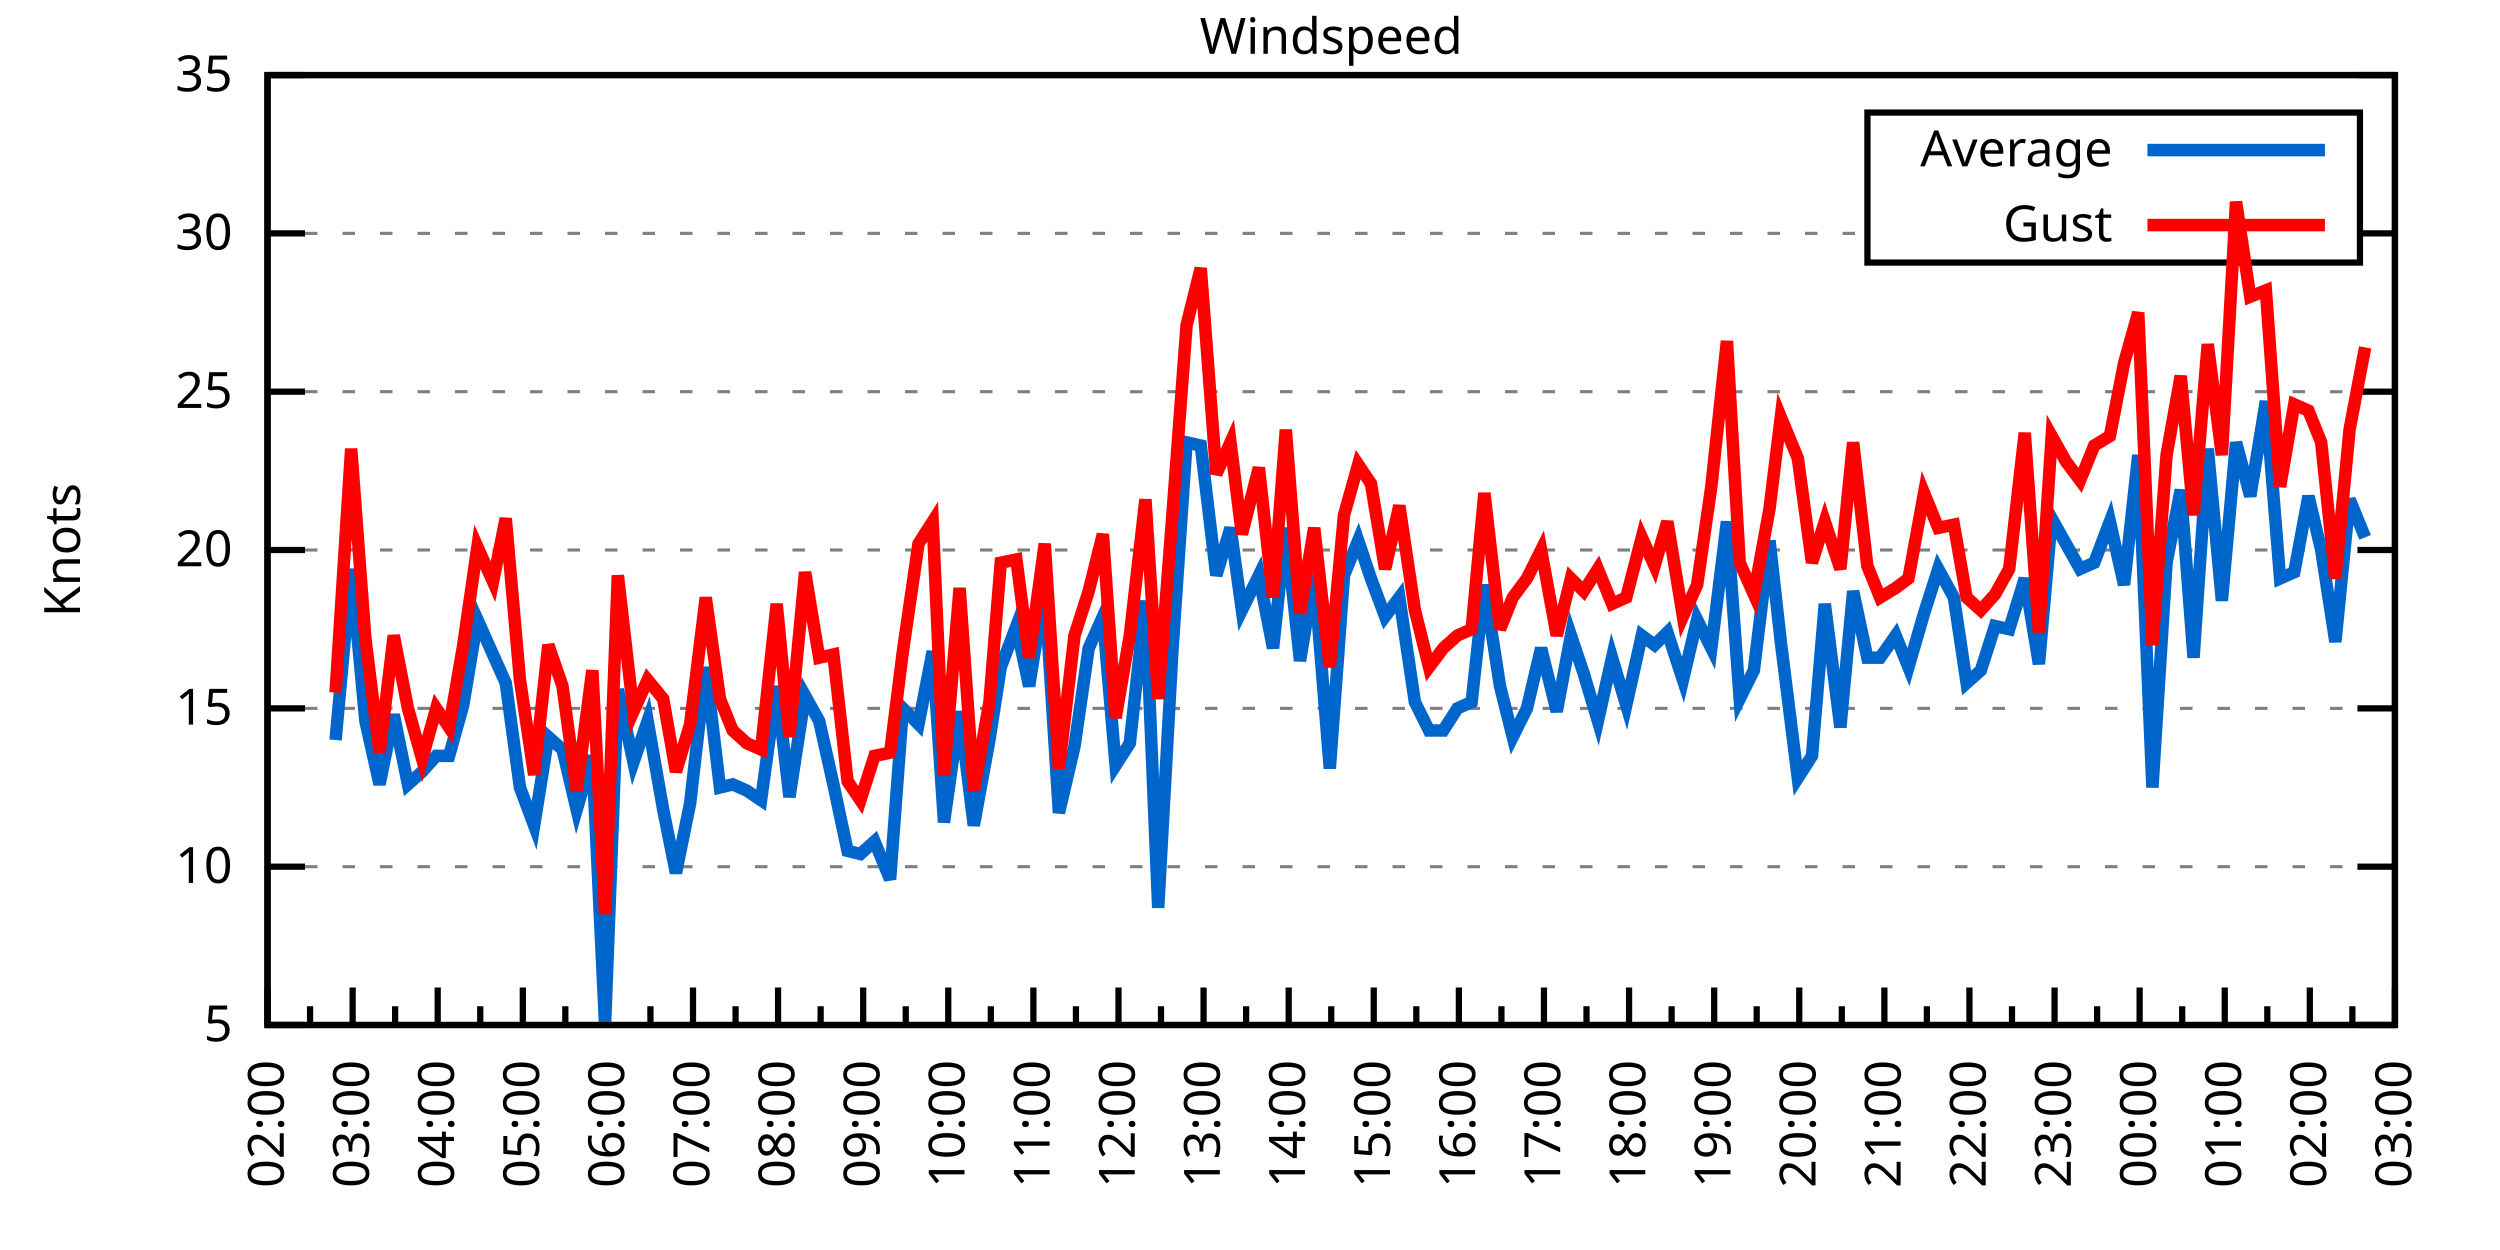
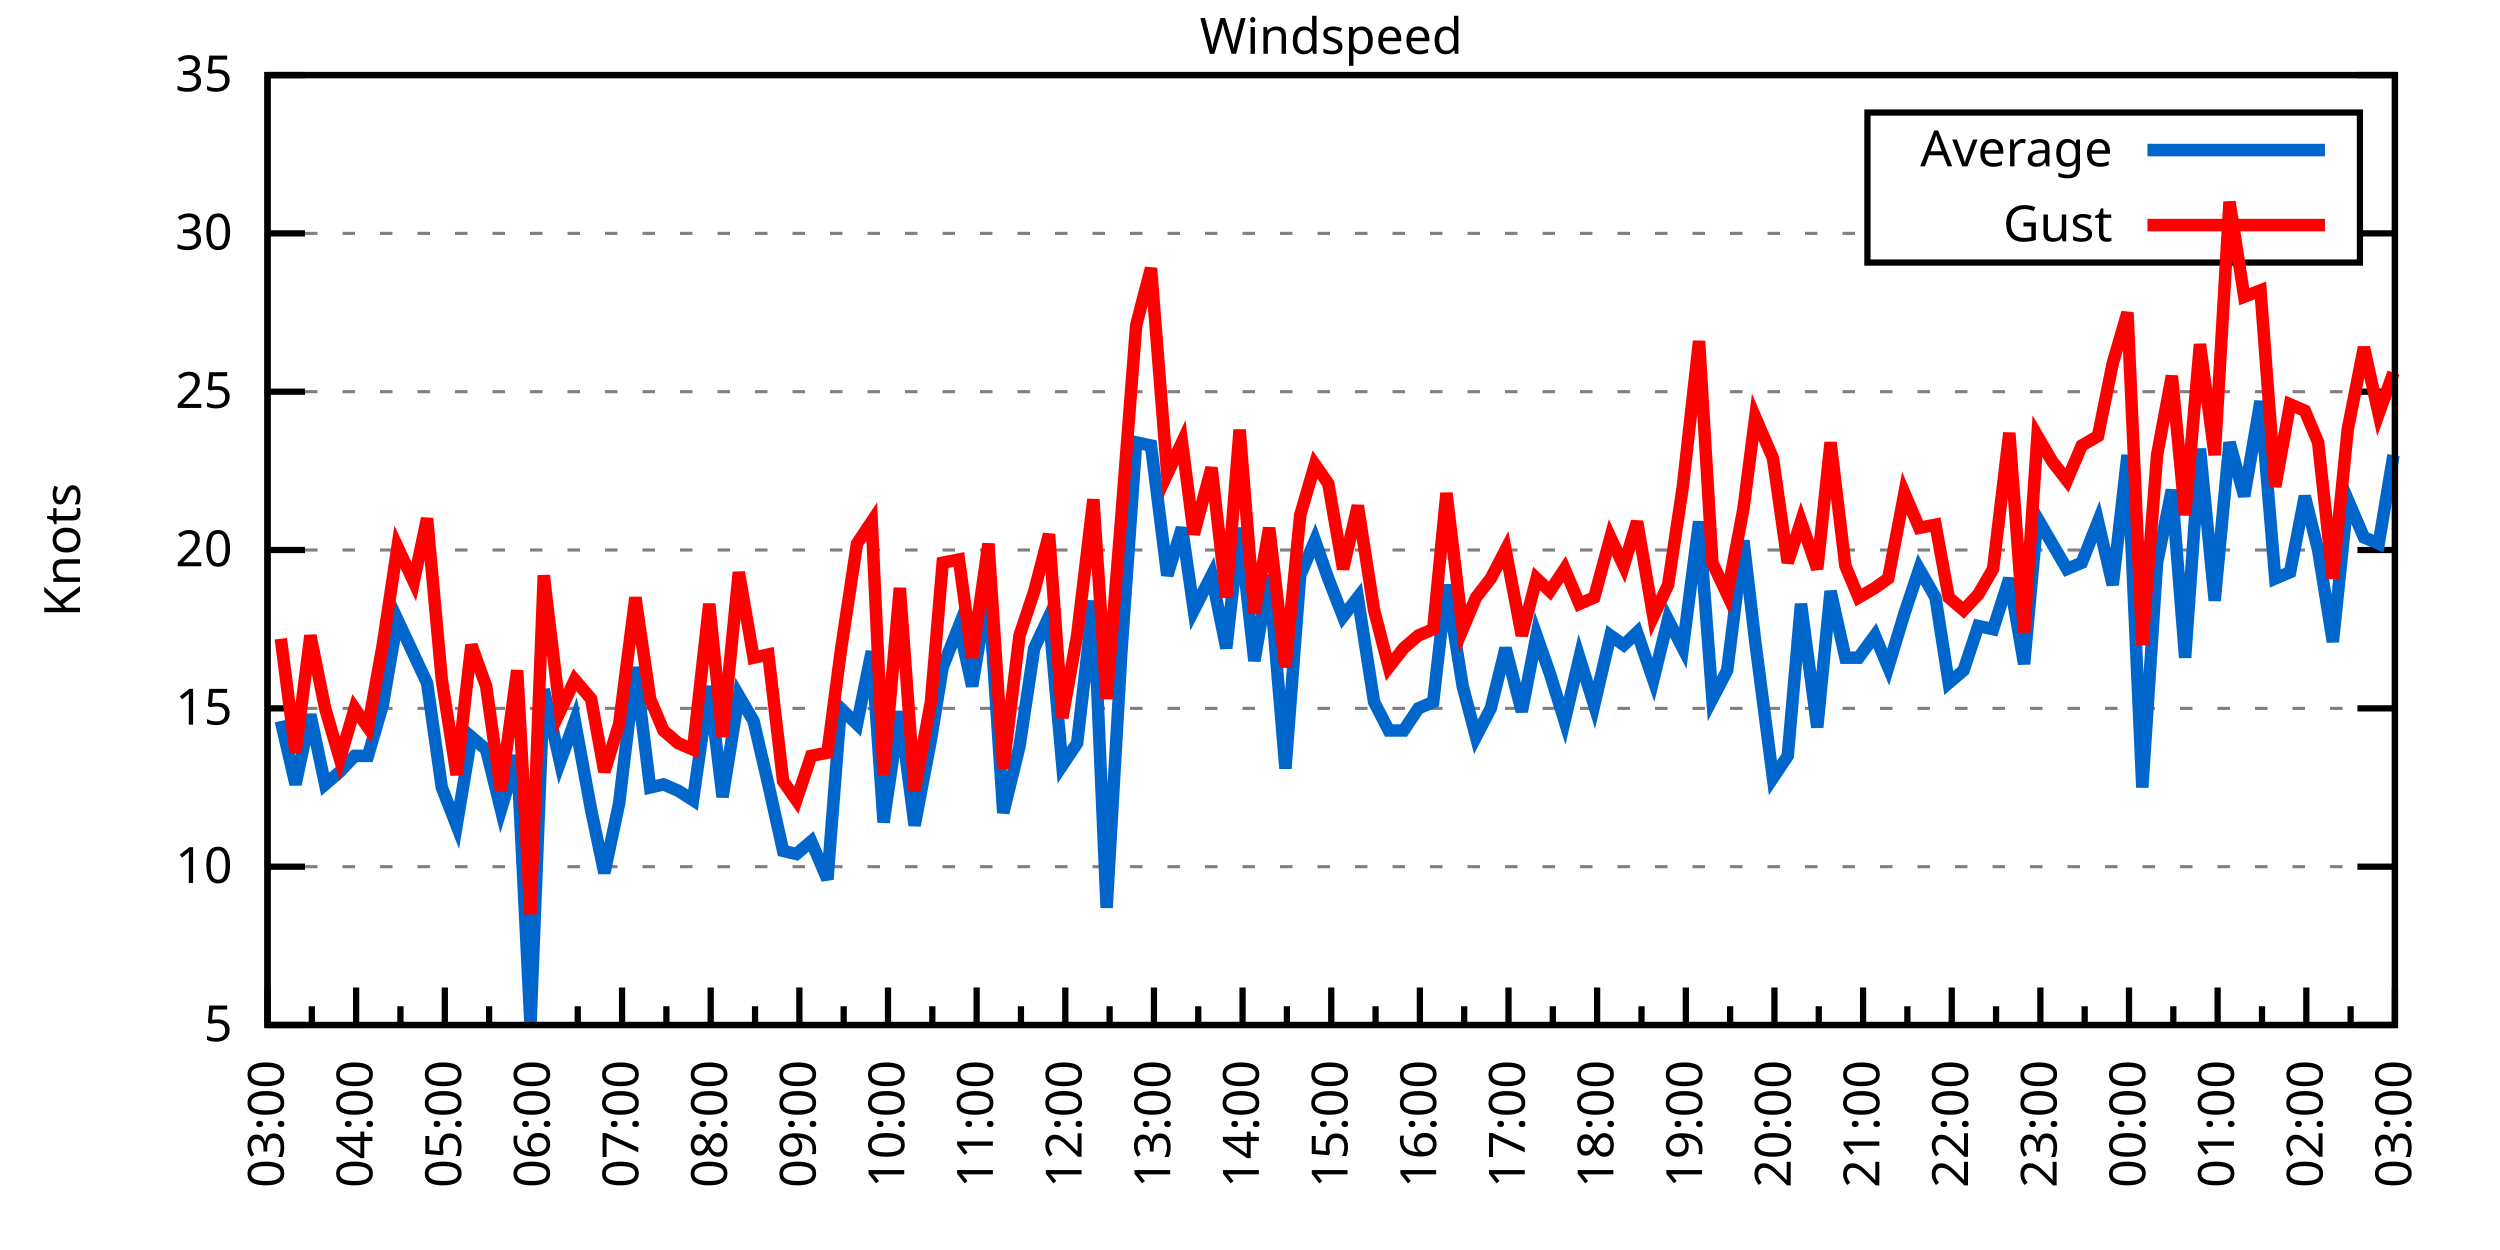
<svg xmlns="http://www.w3.org/2000/svg" xmlns:xlink="http://www.w3.org/1999/xlink" width="400" height="200" viewBox="0 0 400 200">
  <g id="gnuplot_canvas">
    <rect x="0" y="0" width="400" height="200" fill="none" />
    <defs>
      <circle id="gpDot" r="0.5" stroke-width="0.5" stroke="currentColor" />
      <path id="gpPt0" stroke-width="0.333" stroke="currentColor" d="M-1,0 h2 M0,-1 v2" />
      <path id="gpPt1" stroke-width="0.333" stroke="currentColor" d="M-1,-1 L1,1 M1,-1 L-1,1" />
      <path id="gpPt2" stroke-width="0.333" stroke="currentColor" d="M-1,0 L1,0 M0,-1 L0,1 M-1,-1 L1,1 M-1,1 L1,-1" />
      <rect id="gpPt3" stroke-width="0.333" stroke="currentColor" x="-1" y="-1" width="2" height="2" />
      <rect id="gpPt4" stroke-width="0.333" stroke="currentColor" fill="currentColor" x="-1" y="-1" width="2" height="2" />
      <circle id="gpPt5" stroke-width="0.333" stroke="currentColor" cx="0" cy="0" r="1" />
      <use xlink:href="#gpPt5" id="gpPt6" fill="currentColor" stroke="none" />
      <path id="gpPt7" stroke-width="0.333" stroke="currentColor" d="M0,-1.33 L-1.33,0.67 L1.33,0.67 z" />
      <use xlink:href="#gpPt7" id="gpPt8" fill="currentColor" stroke="none" />
      <use xlink:href="#gpPt7" id="gpPt9" stroke="currentColor" transform="rotate(180)" />
      <use xlink:href="#gpPt9" id="gpPt10" fill="currentColor" stroke="none" />
      <use xlink:href="#gpPt3" id="gpPt11" stroke="currentColor" transform="rotate(45)" />
      <use xlink:href="#gpPt11" id="gpPt12" fill="currentColor" stroke="none" />
      <path id="gpPt13" stroke-width="0.333" stroke="currentColor" d="M0,1.330 L1.265,0.411 L0.782,-1.067 L-0.782,-1.076 L-1.265,0.411 z" />
      <use xlink:href="#gpPt13" id="gpPt14" fill="currentColor" stroke="none" />
      <filter id="textbox" filterUnits="objectBoundingBox" x="0" y="0" height="1" width="1">
        <feFlood flood-color="white" flood-opacity="1" result="bgnd" />
        <feComposite in="SourceGraphic" in2="bgnd" operator="atop" />
      </filter>
      <filter id="greybox" filterUnits="objectBoundingBox" x="0" y="0" height="1" width="1">
        <feFlood flood-color="lightgrey" flood-opacity="1" result="grey" />
        <feComposite in="SourceGraphic" in2="grey" operator="atop" />
      </filter>
    </defs>
    <g fill="none" color="white" stroke="currentColor" stroke-width="1.00" stroke-linecap="butt" stroke-linejoin="miter">
</g>
    <g fill="none" color="black" stroke="currentColor" stroke-width="1.00" stroke-linecap="butt" stroke-linejoin="miter">
      <g stroke="none" shape-rendering="crispEdges">
        <polygon fill="rgb(255, 255, 255)" points="42.80,164.00 383.18,164.00 383.18,12.02 42.80,12.02 " />
      </g>
    </g>
    <g fill="none" color="black" stroke="currentColor" stroke-width="1.00" stroke-linecap="butt" stroke-linejoin="miter">
</g>
    <g fill="none" color="black" stroke="black" stroke-width="0.50" stroke-linecap="butt" stroke-linejoin="miter">
</g>
    <g fill="none" color="gray" stroke="currentColor" stroke-width="0.50" stroke-linecap="butt" stroke-linejoin="miter">
      <path stroke="gray" stroke-dasharray="2,4" class="gridline" d="M42.80,164.00 L383.19,164.00  " />
    </g>
    <g fill="none" color="gray" stroke="gray" stroke-width="1.00" stroke-linecap="butt" stroke-linejoin="miter">
</g>
    <g fill="none" color="black" stroke="currentColor" stroke-width="1.00" stroke-linecap="butt" stroke-linejoin="miter">
      <path stroke="black" d="M42.80,164.00 L48.80,164.00 M383.19,164.00 L377.19,164.00  " />
      <g transform="translate(37.20,166.60)" stroke="none" fill="black" font-family="Sans" font-size="8.00" text-anchor="end">
        <text>
          <tspan font-family="Sans"> 5</tspan>
        </text>
      </g>
    </g>
    <g fill="none" color="black" stroke="currentColor" stroke-width="1.00" stroke-linecap="butt" stroke-linejoin="miter">
</g>
    <g fill="none" color="black" stroke="black" stroke-width="0.50" stroke-linecap="butt" stroke-linejoin="miter">
</g>
    <g fill="none" color="gray" stroke="currentColor" stroke-width="0.50" stroke-linecap="butt" stroke-linejoin="miter">
      <path stroke="gray" stroke-dasharray="2,4" class="gridline" d="M42.80,138.67 L383.19,138.67  " />
    </g>
    <g fill="none" color="gray" stroke="gray" stroke-width="1.00" stroke-linecap="butt" stroke-linejoin="miter">
</g>
    <g fill="none" color="black" stroke="currentColor" stroke-width="1.00" stroke-linecap="butt" stroke-linejoin="miter">
      <path stroke="black" d="M42.80,138.67 L48.80,138.67 M383.19,138.67 L377.19,138.67  " />
      <g transform="translate(37.20,141.27)" stroke="none" fill="black" font-family="Sans" font-size="8.00" text-anchor="end">
        <text>
          <tspan font-family="Sans"> 10</tspan>
        </text>
      </g>
    </g>
    <g fill="none" color="black" stroke="currentColor" stroke-width="1.00" stroke-linecap="butt" stroke-linejoin="miter">
</g>
    <g fill="none" color="black" stroke="black" stroke-width="0.50" stroke-linecap="butt" stroke-linejoin="miter">
</g>
    <g fill="none" color="gray" stroke="currentColor" stroke-width="0.50" stroke-linecap="butt" stroke-linejoin="miter">
      <path stroke="gray" stroke-dasharray="2,4" class="gridline" d="M42.80,113.34 L383.19,113.34  " />
    </g>
    <g fill="none" color="gray" stroke="gray" stroke-width="1.00" stroke-linecap="butt" stroke-linejoin="miter">
</g>
    <g fill="none" color="black" stroke="currentColor" stroke-width="1.00" stroke-linecap="butt" stroke-linejoin="miter">
      <path stroke="black" d="M42.80,113.34 L48.80,113.34 M383.19,113.34 L377.19,113.34  " />
      <g transform="translate(37.20,115.94)" stroke="none" fill="black" font-family="Sans" font-size="8.00" text-anchor="end">
        <text>
          <tspan font-family="Sans"> 15</tspan>
        </text>
      </g>
    </g>
    <g fill="none" color="black" stroke="currentColor" stroke-width="1.00" stroke-linecap="butt" stroke-linejoin="miter">
</g>
    <g fill="none" color="black" stroke="black" stroke-width="0.50" stroke-linecap="butt" stroke-linejoin="miter">
</g>
    <g fill="none" color="gray" stroke="currentColor" stroke-width="0.50" stroke-linecap="butt" stroke-linejoin="miter">
      <path stroke="gray" stroke-dasharray="2,4" class="gridline" d="M42.80,88.00 L383.19,88.00  " />
    </g>
    <g fill="none" color="gray" stroke="gray" stroke-width="1.00" stroke-linecap="butt" stroke-linejoin="miter">
</g>
    <g fill="none" color="black" stroke="currentColor" stroke-width="1.00" stroke-linecap="butt" stroke-linejoin="miter">
      <path stroke="black" d="M42.80,88.00 L48.80,88.00 M383.19,88.00 L377.19,88.00  " />
      <g transform="translate(37.20,90.60)" stroke="none" fill="black" font-family="Sans" font-size="8.00" text-anchor="end">
        <text>
          <tspan font-family="Sans"> 20</tspan>
        </text>
      </g>
    </g>
    <g fill="none" color="black" stroke="currentColor" stroke-width="1.00" stroke-linecap="butt" stroke-linejoin="miter">
</g>
    <g fill="none" color="black" stroke="black" stroke-width="0.50" stroke-linecap="butt" stroke-linejoin="miter">
</g>
    <g fill="none" color="gray" stroke="currentColor" stroke-width="0.50" stroke-linecap="butt" stroke-linejoin="miter">
      <path stroke="gray" stroke-dasharray="2,4" class="gridline" d="M42.80,62.67 L383.19,62.67  " />
    </g>
    <g fill="none" color="gray" stroke="gray" stroke-width="1.00" stroke-linecap="butt" stroke-linejoin="miter">
</g>
    <g fill="none" color="black" stroke="currentColor" stroke-width="1.00" stroke-linecap="butt" stroke-linejoin="miter">
      <path stroke="black" d="M42.80,62.67 L48.80,62.67 M383.19,62.67 L377.19,62.67  " />
      <g transform="translate(37.20,65.27)" stroke="none" fill="black" font-family="Sans" font-size="8.00" text-anchor="end">
        <text>
          <tspan font-family="Sans"> 25</tspan>
        </text>
      </g>
    </g>
    <g fill="none" color="black" stroke="currentColor" stroke-width="1.00" stroke-linecap="butt" stroke-linejoin="miter">
</g>
    <g fill="none" color="black" stroke="black" stroke-width="0.50" stroke-linecap="butt" stroke-linejoin="miter">
</g>
    <g fill="none" color="gray" stroke="currentColor" stroke-width="0.50" stroke-linecap="butt" stroke-linejoin="miter">
      <path stroke="gray" stroke-dasharray="2,4" class="gridline" d="M42.80,37.34 L298.79,37.34 M377.59,37.34 L383.19,37.34  " />
    </g>
    <g fill="none" color="gray" stroke="gray" stroke-width="1.00" stroke-linecap="butt" stroke-linejoin="miter">
</g>
    <g fill="none" color="black" stroke="currentColor" stroke-width="1.00" stroke-linecap="butt" stroke-linejoin="miter">
      <path stroke="black" d="M42.80,37.34 L48.80,37.34 M383.19,37.34 L377.19,37.34  " />
      <g transform="translate(37.20,39.94)" stroke="none" fill="black" font-family="Sans" font-size="8.00" text-anchor="end">
        <text>
          <tspan font-family="Sans"> 30</tspan>
        </text>
      </g>
    </g>
    <g fill="none" color="black" stroke="currentColor" stroke-width="1.00" stroke-linecap="butt" stroke-linejoin="miter">
</g>
    <g fill="none" color="black" stroke="black" stroke-width="0.50" stroke-linecap="butt" stroke-linejoin="miter">
</g>
    <g fill="none" color="gray" stroke="currentColor" stroke-width="0.50" stroke-linecap="butt" stroke-linejoin="miter">
      <path stroke="gray" stroke-dasharray="2,4" class="gridline" d="M42.80,12.01 L383.19,12.01  " />
    </g>
    <g fill="none" color="gray" stroke="gray" stroke-width="1.00" stroke-linecap="butt" stroke-linejoin="miter">
</g>
    <g fill="none" color="black" stroke="currentColor" stroke-width="1.00" stroke-linecap="butt" stroke-linejoin="miter">
      <path stroke="black" d="M42.80,12.01 L48.80,12.01 M383.19,12.01 L377.19,12.01  " />
      <g transform="translate(37.20,14.61)" stroke="none" fill="black" font-family="Sans" font-size="8.00" text-anchor="end">
        <text>
          <tspan font-family="Sans"> 35</tspan>
        </text>
      </g>
    </g>
    <g fill="none" color="black" stroke="currentColor" stroke-width="1.00" stroke-linecap="butt" stroke-linejoin="miter">
      <path stroke="black" d="M42.80,164.00 L42.80,158.00  " />
      <g transform="translate(45.40,169.60) rotate(270)" stroke="none" fill="black" font-family="Sans" font-size="8.00" text-anchor="end">
        <text>
+           <tspan font-family="Sans">03:00</tspan>
+         </text>
+       </g>
+     </g>
+     <g fill="none" color="black" stroke="currentColor" stroke-width="1.00" stroke-linecap="butt" stroke-linejoin="miter">
+       <path stroke="black" d="M49.89,164.00 L49.89,161.00 M56.98,164.00 L56.98,158.00  " />
+       <g transform="translate(59.58,169.60) rotate(270)" stroke="none" fill="black" font-family="Sans" font-size="8.00" text-anchor="end">
+         <text>
+           <tspan font-family="Sans">04:00</tspan>
+         </text>
+       </g>
+     </g>
+     <g fill="none" color="black" stroke="currentColor" stroke-width="1.00" stroke-linecap="butt" stroke-linejoin="miter">
+       <path stroke="black" d="M64.07,164.00 L64.07,161.00 M71.17,164.00 L71.17,158.00  " />
+       <g transform="translate(73.77,169.60) rotate(270)" stroke="none" fill="black" font-family="Sans" font-size="8.00" text-anchor="end">
+         <text>
+           <tspan font-family="Sans">05:00</tspan>
+         </text>
+       </g>
+     </g>
+     <g fill="none" color="black" stroke="currentColor" stroke-width="1.00" stroke-linecap="butt" stroke-linejoin="miter">
+       <path stroke="black" d="M78.26,164.00 L78.26,161.00 M85.35,164.00 L85.35,158.00  " />
+       <g transform="translate(87.95,169.60) rotate(270)" stroke="none" fill="black" font-family="Sans" font-size="8.00" text-anchor="end">
+         <text>
+           <tspan font-family="Sans">06:00</tspan>
+         </text>
+       </g>
+     </g>
+     <g fill="none" color="black" stroke="currentColor" stroke-width="1.00" stroke-linecap="butt" stroke-linejoin="miter">
+       <path stroke="black" d="M92.44,164.00 L92.44,161.00 M99.53,164.00 L99.53,158.00  " />
+       <g transform="translate(102.13,169.60) rotate(270)" stroke="none" fill="black" font-family="Sans" font-size="8.00" text-anchor="end">
+         <text>
+           <tspan font-family="Sans">07:00</tspan>
+         </text>
+       </g>
+     </g>
+     <g fill="none" color="black" stroke="currentColor" stroke-width="1.00" stroke-linecap="butt" stroke-linejoin="miter">
+       <path stroke="black" d="M106.62,164.00 L106.62,161.00 M113.71,164.00 L113.71,158.00  " />
+       <g transform="translate(116.31,169.60) rotate(270)" stroke="none" fill="black" font-family="Sans" font-size="8.00" text-anchor="end">
+         <text>
+           <tspan font-family="Sans">08:00</tspan>
+         </text>
+       </g>
+     </g>
+     <g fill="none" color="black" stroke="currentColor" stroke-width="1.00" stroke-linecap="butt" stroke-linejoin="miter">
+       <path stroke="black" d="M120.81,164.00 L120.81,161.00 M127.90,164.00 L127.90,158.00  " />
+       <g transform="translate(130.50,169.60) rotate(270)" stroke="none" fill="black" font-family="Sans" font-size="8.00" text-anchor="end">
+         <text>
+           <tspan font-family="Sans">09:00</tspan>
+         </text>
+       </g>
+     </g>
+     <g fill="none" color="black" stroke="currentColor" stroke-width="1.00" stroke-linecap="butt" stroke-linejoin="miter">
+       <path stroke="black" d="M134.99,164.00 L134.99,161.00 M142.08,164.00 L142.08,158.00  " />
+       <g transform="translate(144.68,169.60) rotate(270)" stroke="none" fill="black" font-family="Sans" font-size="8.00" text-anchor="end">
+         <text>
+           <tspan font-family="Sans">10:00</tspan>
+         </text>
+       </g>
+     </g>
+     <g fill="none" color="black" stroke="currentColor" stroke-width="1.00" stroke-linecap="butt" stroke-linejoin="miter">
+       <path stroke="black" d="M149.17,164.00 L149.17,161.00 M156.26,164.00 L156.26,158.00  " />
+       <g transform="translate(158.86,169.60) rotate(270)" stroke="none" fill="black" font-family="Sans" font-size="8.00" text-anchor="end">
+         <text>
+           <tspan font-family="Sans">11:00</tspan>
+         </text>
+       </g>
+     </g>
+     <g fill="none" color="black" stroke="currentColor" stroke-width="1.00" stroke-linecap="butt" stroke-linejoin="miter">
+       <path stroke="black" d="M163.35,164.00 L163.35,161.00 M170.45,164.00 L170.45,158.00  " />
+       <g transform="translate(173.05,169.60) rotate(270)" stroke="none" fill="black" font-family="Sans" font-size="8.00" text-anchor="end">
+         <text>
+           <tspan font-family="Sans">12:00</tspan>
+         </text>
+       </g>
+     </g>
+     <g fill="none" color="black" stroke="currentColor" stroke-width="1.00" stroke-linecap="butt" stroke-linejoin="miter">
+       <path stroke="black" d="M177.54,164.00 L177.54,161.00 M184.63,164.00 L184.63,158.00  " />
+       <g transform="translate(187.23,169.60) rotate(270)" stroke="none" fill="black" font-family="Sans" font-size="8.00" text-anchor="end">
+         <text>
+           <tspan font-family="Sans">13:00</tspan>
+         </text>
+       </g>
+     </g>
+     <g fill="none" color="black" stroke="currentColor" stroke-width="1.00" stroke-linecap="butt" stroke-linejoin="miter">
+       <path stroke="black" d="M191.72,164.00 L191.72,161.00 M198.81,164.00 L198.81,158.00  " />
+       <g transform="translate(201.41,169.60) rotate(270)" stroke="none" fill="black" font-family="Sans" font-size="8.00" text-anchor="end">
+         <text>
+           <tspan font-family="Sans">14:00</tspan>
+         </text>
+       </g>
+     </g>
+     <g fill="none" color="black" stroke="currentColor" stroke-width="1.00" stroke-linecap="butt" stroke-linejoin="miter">
+       <path stroke="black" d="M205.90,164.00 L205.90,161.00 M213.00,164.00 L213.00,158.00  " />
+       <g transform="translate(215.60,169.60) rotate(270)" stroke="none" fill="black" font-family="Sans" font-size="8.00" text-anchor="end">
+         <text>
+           <tspan font-family="Sans">15:00</tspan>
+         </text>
+       </g>
+     </g>
+     <g fill="none" color="black" stroke="currentColor" stroke-width="1.00" stroke-linecap="butt" stroke-linejoin="miter">
+       <path stroke="black" d="M220.09,164.00 L220.09,161.00 M227.18,164.00 L227.18,158.00  " />
+       <g transform="translate(229.78,169.60) rotate(270)" stroke="none" fill="black" font-family="Sans" font-size="8.00" text-anchor="end">
+         <text>
+           <tspan font-family="Sans">16:00</tspan>
+         </text>
+       </g>
+     </g>
+     <g fill="none" color="black" stroke="currentColor" stroke-width="1.00" stroke-linecap="butt" stroke-linejoin="miter">
+       <path stroke="black" d="M234.27,164.00 L234.27,161.00 M241.36,164.00 L241.36,158.00  " />
+       <g transform="translate(243.96,169.60) rotate(270)" stroke="none" fill="black" font-family="Sans" font-size="8.00" text-anchor="end">
+         <text>
+           <tspan font-family="Sans">17:00</tspan>
+         </text>
+       </g>
+     </g>
+     <g fill="none" color="black" stroke="currentColor" stroke-width="1.00" stroke-linecap="butt" stroke-linejoin="miter">
+       <path stroke="black" d="M248.45,164.00 L248.45,161.00 M255.54,164.00 L255.54,158.00  " />
+       <g transform="translate(258.14,169.60) rotate(270)" stroke="none" fill="black" font-family="Sans" font-size="8.00" text-anchor="end">
+         <text>
+           <tspan font-family="Sans">18:00</tspan>
+         </text>
+       </g>
+     </g>
+     <g fill="none" color="black" stroke="currentColor" stroke-width="1.00" stroke-linecap="butt" stroke-linejoin="miter">
+       <path stroke="black" d="M262.64,164.00 L262.64,161.00 M269.73,164.00 L269.73,158.00  " />
+       <g transform="translate(272.33,169.60) rotate(270)" stroke="none" fill="black" font-family="Sans" font-size="8.00" text-anchor="end">
+         <text>
+           <tspan font-family="Sans">19:00</tspan>
+         </text>
+       </g>
+     </g>
+     <g fill="none" color="black" stroke="currentColor" stroke-width="1.00" stroke-linecap="butt" stroke-linejoin="miter">
+       <path stroke="black" d="M276.82,164.00 L276.82,161.00 M283.91,164.00 L283.91,158.00  " />
+       <g transform="translate(286.51,169.60) rotate(270)" stroke="none" fill="black" font-family="Sans" font-size="8.00" text-anchor="end">
+         <text>
+           <tspan font-family="Sans">20:00</tspan>
+         </text>
+       </g>
+     </g>
+     <g fill="none" color="black" stroke="currentColor" stroke-width="1.00" stroke-linecap="butt" stroke-linejoin="miter">
+       <path stroke="black" d="M291.00,164.00 L291.00,161.00 M298.09,164.00 L298.09,158.00  " />
+       <g transform="translate(300.69,169.60) rotate(270)" stroke="none" fill="black" font-family="Sans" font-size="8.00" text-anchor="end">
+         <text>
+           <tspan font-family="Sans">21:00</tspan>
+         </text>
+       </g>
+     </g>
+     <g fill="none" color="black" stroke="currentColor" stroke-width="1.00" stroke-linecap="butt" stroke-linejoin="miter">
+       <path stroke="black" d="M305.18,164.00 L305.18,161.00 M312.28,164.00 L312.28,158.00  " />
+       <g transform="translate(314.88,169.60) rotate(270)" stroke="none" fill="black" font-family="Sans" font-size="8.00" text-anchor="end">
+         <text>
+           <tspan font-family="Sans">22:00</tspan>
+         </text>
+       </g>
+     </g>
+     <g fill="none" color="black" stroke="currentColor" stroke-width="1.00" stroke-linecap="butt" stroke-linejoin="miter">
+       <path stroke="black" d="M319.37,164.00 L319.37,161.00 M326.46,164.00 L326.46,158.00  " />
+       <g transform="translate(329.06,169.60) rotate(270)" stroke="none" fill="black" font-family="Sans" font-size="8.00" text-anchor="end">
+         <text>
+           <tspan font-family="Sans">23:00</tspan>
+         </text>
+       </g>
+     </g>
+     <g fill="none" color="black" stroke="currentColor" stroke-width="1.00" stroke-linecap="butt" stroke-linejoin="miter">
+       <path stroke="black" d="M333.55,164.00 L333.55,161.00 M340.64,164.00 L340.64,158.00  " />
+       <g transform="translate(343.24,169.60) rotate(270)" stroke="none" fill="black" font-family="Sans" font-size="8.00" text-anchor="end">
+         <text>
+           <tspan font-family="Sans">00:00</tspan>
+         </text>
+       </g>
+     </g>
+     <g fill="none" color="black" stroke="currentColor" stroke-width="1.00" stroke-linecap="butt" stroke-linejoin="miter">
+       <path stroke="black" d="M347.73,164.00 L347.73,161.00 M354.82,164.00 L354.82,158.00  " />
+       <g transform="translate(357.42,169.60) rotate(270)" stroke="none" fill="black" font-family="Sans" font-size="8.00" text-anchor="end">
+         <text>
+           <tspan font-family="Sans">01:00</tspan>
+         </text>
+       </g>
+     </g>
+     <g fill="none" color="black" stroke="currentColor" stroke-width="1.00" stroke-linecap="butt" stroke-linejoin="miter">
+       <path stroke="black" d="M361.92,164.00 L361.92,161.00 M369.01,164.00 L369.01,158.00  " />
+       <g transform="translate(371.61,169.60) rotate(270)" stroke="none" fill="black" font-family="Sans" font-size="8.00" text-anchor="end">
+         <text>
          <tspan font-family="Sans">02:00</tspan>
        </text>
      </g>
    </g>
    <g fill="none" color="black" stroke="currentColor" stroke-width="1.00" stroke-linecap="butt" stroke-linejoin="miter">
-       <path stroke="black" d="M49.61,164.00 L49.61,161.00 M56.42,164.00 L56.42,158.00  " />
-       <g transform="translate(59.02,169.60) rotate(270)" stroke="none" fill="black" font-family="Sans" font-size="8.00" text-anchor="end">
-         <text>
-           <tspan font-family="Sans">03:00</tspan>
-         </text>
-       </g>
-     </g>
-     <g fill="none" color="black" stroke="currentColor" stroke-width="1.00" stroke-linecap="butt" stroke-linejoin="miter">
-       <path stroke="black" d="M63.22,164.00 L63.22,161.00 M70.03,164.00 L70.03,158.00  " />
-       <g transform="translate(72.63,169.60) rotate(270)" stroke="none" fill="black" font-family="Sans" font-size="8.00" text-anchor="end">
-         <text>
-           <tspan font-family="Sans">04:00</tspan>
-         </text>
-       </g>
-     </g>
-     <g fill="none" color="black" stroke="currentColor" stroke-width="1.00" stroke-linecap="butt" stroke-linejoin="miter">
-       <path stroke="black" d="M76.84,164.00 L76.84,161.00 M83.65,164.00 L83.65,158.00  " />
-       <g transform="translate(86.25,169.60) rotate(270)" stroke="none" fill="black" font-family="Sans" font-size="8.00" text-anchor="end">
-         <text>
-           <tspan font-family="Sans">05:00</tspan>
-         </text>
-       </g>
-     </g>
-     <g fill="none" color="black" stroke="currentColor" stroke-width="1.00" stroke-linecap="butt" stroke-linejoin="miter">
-       <path stroke="black" d="M90.45,164.00 L90.45,161.00 M97.26,164.00 L97.26,158.00  " />
-       <g transform="translate(99.86,169.60) rotate(270)" stroke="none" fill="black" font-family="Sans" font-size="8.00" text-anchor="end">
-         <text>
-           <tspan font-family="Sans">06:00</tspan>
-         </text>
-       </g>
-     </g>
-     <g fill="none" color="black" stroke="currentColor" stroke-width="1.00" stroke-linecap="butt" stroke-linejoin="miter">
-       <path stroke="black" d="M104.07,164.00 L104.07,161.00 M110.88,164.00 L110.88,158.00  " />
-       <g transform="translate(113.48,169.60) rotate(270)" stroke="none" fill="black" font-family="Sans" font-size="8.00" text-anchor="end">
-         <text>
-           <tspan font-family="Sans">07:00</tspan>
-         </text>
-       </g>
-     </g>
-     <g fill="none" color="black" stroke="currentColor" stroke-width="1.00" stroke-linecap="butt" stroke-linejoin="miter">
-       <path stroke="black" d="M117.69,164.00 L117.69,161.00 M124.49,164.00 L124.49,158.00  " />
-       <g transform="translate(127.09,169.60) rotate(270)" stroke="none" fill="black" font-family="Sans" font-size="8.00" text-anchor="end">
-         <text>
-           <tspan font-family="Sans">08:00</tspan>
-         </text>
-       </g>
-     </g>
-     <g fill="none" color="black" stroke="currentColor" stroke-width="1.00" stroke-linecap="butt" stroke-linejoin="miter">
-       <path stroke="black" d="M131.30,164.00 L131.30,161.00 M138.11,164.00 L138.11,158.00  " />
-       <g transform="translate(140.71,169.60) rotate(270)" stroke="none" fill="black" font-family="Sans" font-size="8.00" text-anchor="end">
-         <text>
-           <tspan font-family="Sans">09:00</tspan>
-         </text>
-       </g>
-     </g>
-     <g fill="none" color="black" stroke="currentColor" stroke-width="1.00" stroke-linecap="butt" stroke-linejoin="miter">
-       <path stroke="black" d="M144.92,164.00 L144.92,161.00 M151.72,164.00 L151.72,158.00  " />
-       <g transform="translate(154.32,169.60) rotate(270)" stroke="none" fill="black" font-family="Sans" font-size="8.00" text-anchor="end">
-         <text>
-           <tspan font-family="Sans">10:00</tspan>
-         </text>
-       </g>
-     </g>
-     <g fill="none" color="black" stroke="currentColor" stroke-width="1.00" stroke-linecap="butt" stroke-linejoin="miter">
-       <path stroke="black" d="M158.53,164.00 L158.53,161.00 M165.34,164.00 L165.34,158.00  " />
-       <g transform="translate(167.94,169.60) rotate(270)" stroke="none" fill="black" font-family="Sans" font-size="8.00" text-anchor="end">
-         <text>
-           <tspan font-family="Sans">11:00</tspan>
-         </text>
-       </g>
-     </g>
-     <g fill="none" color="black" stroke="currentColor" stroke-width="1.00" stroke-linecap="butt" stroke-linejoin="miter">
-       <path stroke="black" d="M172.15,164.00 L172.15,161.00 M178.96,164.00 L178.96,158.00  " />
-       <g transform="translate(181.56,169.60) rotate(270)" stroke="none" fill="black" font-family="Sans" font-size="8.00" text-anchor="end">
-         <text>
-           <tspan font-family="Sans">12:00</tspan>
-         </text>
-       </g>
-     </g>
-     <g fill="none" color="black" stroke="currentColor" stroke-width="1.00" stroke-linecap="butt" stroke-linejoin="miter">
-       <path stroke="black" d="M185.76,164.00 L185.76,161.00 M192.57,164.00 L192.57,158.00  " />
-       <g transform="translate(195.17,169.60) rotate(270)" stroke="none" fill="black" font-family="Sans" font-size="8.00" text-anchor="end">
-         <text>
-           <tspan font-family="Sans">13:00</tspan>
-         </text>
-       </g>
-     </g>
-     <g fill="none" color="black" stroke="currentColor" stroke-width="1.00" stroke-linecap="butt" stroke-linejoin="miter">
-       <path stroke="black" d="M199.38,164.00 L199.38,161.00 M206.19,164.00 L206.19,158.00  " />
-       <g transform="translate(208.79,169.60) rotate(270)" stroke="none" fill="black" font-family="Sans" font-size="8.00" text-anchor="end">
-         <text>
-           <tspan font-family="Sans">14:00</tspan>
-         </text>
-       </g>
-     </g>
-     <g fill="none" color="black" stroke="currentColor" stroke-width="1.00" stroke-linecap="butt" stroke-linejoin="miter">
-       <path stroke="black" d="M213.00,164.00 L213.00,161.00 M219.80,164.00 L219.80,158.00  " />
-       <g transform="translate(222.40,169.60) rotate(270)" stroke="none" fill="black" font-family="Sans" font-size="8.00" text-anchor="end">
-         <text>
-           <tspan font-family="Sans">15:00</tspan>
-         </text>
-       </g>
-     </g>
-     <g fill="none" color="black" stroke="currentColor" stroke-width="1.00" stroke-linecap="butt" stroke-linejoin="miter">
-       <path stroke="black" d="M226.61,164.00 L226.61,161.00 M233.42,164.00 L233.42,158.00  " />
-       <g transform="translate(236.02,169.60) rotate(270)" stroke="none" fill="black" font-family="Sans" font-size="8.00" text-anchor="end">
-         <text>
-           <tspan font-family="Sans">16:00</tspan>
-         </text>
-       </g>
-     </g>
-     <g fill="none" color="black" stroke="currentColor" stroke-width="1.00" stroke-linecap="butt" stroke-linejoin="miter">
-       <path stroke="black" d="M240.23,164.00 L240.23,161.00 M247.03,164.00 L247.03,158.00  " />
-       <g transform="translate(249.63,169.60) rotate(270)" stroke="none" fill="black" font-family="Sans" font-size="8.00" text-anchor="end">
-         <text>
-           <tspan font-family="Sans">17:00</tspan>
-         </text>
-       </g>
-     </g>
-     <g fill="none" color="black" stroke="currentColor" stroke-width="1.00" stroke-linecap="butt" stroke-linejoin="miter">
-       <path stroke="black" d="M253.84,164.00 L253.84,161.00 M260.65,164.00 L260.65,158.00  " />
-       <g transform="translate(263.25,169.60) rotate(270)" stroke="none" fill="black" font-family="Sans" font-size="8.00" text-anchor="end">
-         <text>
-           <tspan font-family="Sans">18:00</tspan>
-         </text>
-       </g>
-     </g>
-     <g fill="none" color="black" stroke="currentColor" stroke-width="1.00" stroke-linecap="butt" stroke-linejoin="miter">
-       <path stroke="black" d="M267.46,164.00 L267.46,161.00 M274.27,164.00 L274.27,158.00  " />
-       <g transform="translate(276.87,169.60) rotate(270)" stroke="none" fill="black" font-family="Sans" font-size="8.00" text-anchor="end">
-         <text>
-           <tspan font-family="Sans">19:00</tspan>
-         </text>
-       </g>
-     </g>
-     <g fill="none" color="black" stroke="currentColor" stroke-width="1.00" stroke-linecap="butt" stroke-linejoin="miter">
-       <path stroke="black" d="M281.07,164.00 L281.07,161.00 M287.88,164.00 L287.88,158.00  " />
-       <g transform="translate(290.48,169.60) rotate(270)" stroke="none" fill="black" font-family="Sans" font-size="8.00" text-anchor="end">
-         <text>
-           <tspan font-family="Sans">20:00</tspan>
-         </text>
-       </g>
-     </g>
-     <g fill="none" color="black" stroke="currentColor" stroke-width="1.00" stroke-linecap="butt" stroke-linejoin="miter">
-       <path stroke="black" d="M294.69,164.00 L294.69,161.00 M301.50,164.00 L301.50,158.00  " />
-       <g transform="translate(304.10,169.60) rotate(270)" stroke="none" fill="black" font-family="Sans" font-size="8.00" text-anchor="end">
-         <text>
-           <tspan font-family="Sans">21:00</tspan>
-         </text>
-       </g>
-     </g>
-     <g fill="none" color="black" stroke="currentColor" stroke-width="1.00" stroke-linecap="butt" stroke-linejoin="miter">
-       <path stroke="black" d="M308.30,164.00 L308.30,161.00 M315.11,164.00 L315.11,158.00  " />
-       <g transform="translate(317.71,169.60) rotate(270)" stroke="none" fill="black" font-family="Sans" font-size="8.00" text-anchor="end">
-         <text>
-           <tspan font-family="Sans">22:00</tspan>
-         </text>
-       </g>
-     </g>
-     <g fill="none" color="black" stroke="currentColor" stroke-width="1.00" stroke-linecap="butt" stroke-linejoin="miter">
-       <path stroke="black" d="M321.92,164.00 L321.92,161.00 M328.73,164.00 L328.73,158.00  " />
-       <g transform="translate(331.33,169.60) rotate(270)" stroke="none" fill="black" font-family="Sans" font-size="8.00" text-anchor="end">
-         <text>
-           <tspan font-family="Sans">23:00</tspan>
-         </text>
-       </g>
-     </g>
-     <g fill="none" color="black" stroke="currentColor" stroke-width="1.00" stroke-linecap="butt" stroke-linejoin="miter">
-       <path stroke="black" d="M335.54,164.00 L335.54,161.00 M342.34,164.00 L342.34,158.00  " />
-       <g transform="translate(344.94,169.60) rotate(270)" stroke="none" fill="black" font-family="Sans" font-size="8.00" text-anchor="end">
-         <text>
-           <tspan font-family="Sans">00:00</tspan>
-         </text>
-       </g>
-     </g>
-     <g fill="none" color="black" stroke="currentColor" stroke-width="1.00" stroke-linecap="butt" stroke-linejoin="miter">
-       <path stroke="black" d="M349.15,164.00 L349.15,161.00 M355.96,164.00 L355.96,158.00  " />
-       <g transform="translate(358.56,169.60) rotate(270)" stroke="none" fill="black" font-family="Sans" font-size="8.00" text-anchor="end">
-         <text>
-           <tspan font-family="Sans">01:00</tspan>
-         </text>
-       </g>
-     </g>
-     <g fill="none" color="black" stroke="currentColor" stroke-width="1.00" stroke-linecap="butt" stroke-linejoin="miter">
-       <path stroke="black" d="M362.77,164.00 L362.77,161.00 M369.57,164.00 L369.57,158.00  " />
-       <g transform="translate(372.17,169.60) rotate(270)" stroke="none" fill="black" font-family="Sans" font-size="8.00" text-anchor="end">
-         <text>
-           <tspan font-family="Sans">02:00</tspan>
-         </text>
-       </g>
-     </g>
-     <g fill="none" color="black" stroke="currentColor" stroke-width="1.00" stroke-linecap="butt" stroke-linejoin="miter">
-       <path stroke="black" d="M376.38,164.00 L376.38,161.00 M383.19,164.00 L383.19,158.00  " />
+       <path stroke="black" d="M376.10,164.00 L376.10,161.00 M383.19,164.00 L383.19,158.00  " />
      <g transform="translate(385.79,169.60) rotate(270)" stroke="none" fill="black" font-family="Sans" font-size="8.00" text-anchor="end">
        <text>
          <tspan font-family="Sans">03:00</tspan>
        </text>
      </g>
    </g>
    <g fill="none" color="black" stroke="currentColor" stroke-width="1.00" stroke-linecap="butt" stroke-linejoin="miter">
</g>
    <g fill="none" color="black" stroke="currentColor" stroke-width="1.00" stroke-linecap="butt" stroke-linejoin="miter">
      <path stroke="black" d="M42.80,12.01 L42.80,164.00 L383.19,164.00 L383.19,12.01 L42.80,12.01 Z  " />
    </g>
    <g fill="none" color="black" stroke="currentColor" stroke-width="1.00" stroke-linecap="butt" stroke-linejoin="miter">
      <g transform="translate(12.80,88.01) rotate(270)" stroke="none" fill="black" font-family="Sans" font-size="8.00" text-anchor="middle">
        <text>
          <tspan font-family="Sans">Knots</tspan>
        </text>
      </g>
    </g>
    <g fill="none" color="black" stroke="currentColor" stroke-width="1.00" stroke-linecap="butt" stroke-linejoin="miter">
</g>
    <g fill="none" color="black" stroke="currentColor" stroke-width="1.00" stroke-linecap="butt" stroke-linejoin="miter">
      <path stroke="black" d="M298.79,42.01 L298.79,18.01 L377.59,18.01 L377.59,42.01 L298.79,42.01 Z  " />
    </g>
    <g id="Windspeed_plot_1">
      <g fill="none" color="white" stroke="black" stroke-width="2.00" stroke-linecap="butt" stroke-linejoin="miter">
</g>
      <g fill="none" color="black" stroke="currentColor" stroke-width="2.00" stroke-linecap="butt" stroke-linejoin="miter">
        <g transform="translate(337.99,26.61)" stroke="none" fill="black" font-family="Sans" font-size="8.00" text-anchor="end">
          <text>
            <tspan font-family="Sans">Average</tspan>
          </text>
        </g>
      </g>
      <g fill="none" color="black" stroke="currentColor" stroke-width="2.00" stroke-linecap="butt" stroke-linejoin="miter">
-         <path stroke="rgb(  0, 102, 204)" d="M343.59,24.01 L371.99,24.01 M53.69,118.40 L56.19,91.04 L58.46,115.36 L60.73,125.50 L63.00,114.35 L65.27,125.50   L67.54,123.47 L69.80,120.94 L71.85,120.94 L74.12,112.83 L76.39,99.15 L78.88,104.72 L80.92,109.28 L83.19,126.00   L85.46,132.08 L87.73,117.90 L90.00,119.92 L92.27,129.55 L94.77,120.94 L96.81,164.00 L98.85,110.30 L101.35,121.95   L103.62,115.36 L106.11,129.55 L108.15,139.68 L110.42,128.54 L112.92,106.75 L115.19,126.00 L117.23,125.50 L119.50,126.51   L121.77,128.03 L124.27,109.79 L126.31,127.52 L128.81,111.31 L131.07,115.36 L133.34,125.50 L135.61,136.14 L137.66,136.64   L139.92,134.62 L142.42,140.69 L144.46,113.34 L146.96,115.87 L149.23,104.22 L151.04,131.58 L153.54,113.84 L155.81,132.08   L158.31,118.40 L160.12,106.75 L162.62,100.16 L164.66,109.79 L167.16,94.08 L169.43,130.06 L171.92,119.42 L174.19,103.71   L176.46,98.64 L178.50,122.46 L180.77,118.91 L183.27,96.11 L185.31,145.25 L187.58,104.22 L189.85,70.78 L192.12,71.29   L194.61,92.06 L196.88,84.46 L198.70,97.63 L201.42,92.06 L203.69,103.71 L205.73,84.46 L208.00,105.74 L210.27,92.06   L212.77,122.96 L215.04,92.06 L217.31,86.49 L219.35,92.56 L221.62,98.64 L223.89,95.60 L226.38,112.32 L228.65,116.88   L230.92,116.88 L233.19,113.34 L235.46,112.32 L237.50,93.58 L240.00,109.79 L242.04,117.90 L244.31,113.34 L246.58,103.71   L249.08,113.84 L251.35,101.68 L253.39,107.76 L255.66,115.36 L257.93,105.23 L260.20,112.83 L262.69,101.68 L264.73,103.20   L266.78,101.18 L269.27,108.78 L271.54,99.15 L273.81,103.71 L276.31,83.45 L278.35,111.82 L280.62,107.26 L283.12,86.49   L284.93,102.70 L287.65,124.48 L289.92,120.94 L291.97,96.62 L294.46,116.38 L296.50,94.59 L298.77,105.23 L300.82,105.23   L303.31,101.68 L305.35,106.75 L307.85,98.14 L310.12,91.04 L312.62,95.60 L314.66,109.28 L316.93,107.26 L319.20,100.16   L321.47,100.67 L323.96,92.56 L326.23,106.24 L328.27,82.94 L330.54,86.99 L332.81,91.04 L335.08,90.03 L337.58,83.45   L339.85,93.58 L342.12,72.81 L344.39,126.00 L346.65,90.03 L348.92,78.38 L350.97,105.23 L353.24,71.79 L355.50,96.11   L357.77,70.78 L360.04,79.39 L362.54,64.19 L364.81,92.56 L367.08,91.55 L369.35,79.39 L371.39,88.00 L373.66,102.70   L375.93,79.90 L378.42,85.98  " />
+         <path stroke="rgb(  0, 102, 204)" d="M343.59,24.01 L371.99,24.01 M44.93,115.36 L47.29,125.50 L49.66,114.35 L52.02,125.50 L54.38,123.47 L56.75,120.94   L58.87,120.94 L61.24,112.83 L63.60,99.15 L66.20,104.72 L68.33,109.28 L70.69,126.00 L73.06,132.08 L75.42,117.90   L77.78,119.92 L80.15,129.55 L82.75,120.94 L84.88,164.00 L87.00,110.30 L89.60,121.95 L91.97,115.36 L94.57,129.55   L96.70,139.68 L99.06,128.54 L101.66,106.75 L104.02,126.00 L106.15,125.50 L108.51,126.51 L110.88,128.03 L113.48,109.79   L115.61,127.52 L118.21,111.31 L120.57,115.36 L122.93,125.50 L125.30,136.14 L127.42,136.64 L129.79,134.62 L132.39,140.69   L134.52,113.34 L137.12,115.87 L139.48,104.22 L141.37,131.58 L143.97,113.84 L146.34,132.08 L148.94,118.40 L150.83,106.75   L153.43,100.16 L155.55,109.79 L158.15,94.08 L160.52,130.06 L163.12,119.42 L165.48,103.71 L167.85,98.64 L169.97,122.46   L172.34,118.91 L174.94,96.11 L177.06,145.25 L179.43,104.22 L181.79,70.78 L184.16,71.29 L186.76,92.06 L189.12,84.46   L191.01,97.63 L193.85,92.06 L196.21,103.71 L198.34,84.46 L200.70,105.74 L203.07,92.06 L205.67,122.96 L208.03,92.06   L210.39,86.49 L212.52,92.56 L214.89,98.64 L217.25,95.60 L219.85,112.32 L222.21,116.88 L224.58,116.88 L226.94,113.34   L229.31,112.32 L231.43,93.58 L234.03,109.79 L236.16,117.90 L238.52,113.34 L240.89,103.71 L243.49,113.84 L245.85,101.68   L247.98,107.76 L250.34,115.36 L252.71,105.23 L255.07,112.83 L257.67,101.68 L259.80,103.20 L261.93,101.18 L264.53,108.78   L266.89,99.15 L269.25,103.71 L271.85,83.45 L273.98,111.82 L276.35,107.26 L278.95,86.49 L280.84,102.70 L283.67,124.48   L286.04,120.94 L288.16,96.62 L290.76,116.38 L292.89,94.59 L295.26,105.23 L297.38,105.23 L299.98,101.68 L302.11,106.75   L304.71,98.14 L307.08,91.04 L309.68,95.60 L311.80,109.28 L314.17,107.26 L316.53,100.16 L318.89,100.67 L321.49,92.56   L323.86,106.24 L325.99,82.94 L328.35,86.99 L330.71,91.04 L333.08,90.03 L335.68,83.45 L338.04,93.58 L340.40,72.81   L342.77,126.00 L345.13,90.03 L347.50,78.38 L349.62,105.23 L351.99,71.79 L354.35,96.11 L356.72,70.78 L359.08,79.39   L361.68,64.19 L364.04,92.56 L366.41,91.55 L368.77,79.39 L370.90,88.00 L373.26,102.70 L375.63,79.90 L378.23,85.98   L380.59,86.99 L382.95,72.81  " />
      </g>
    </g>
    <g id="Windspeed_plot_2">
      <g fill="none" color="black" stroke="currentColor" stroke-width="2.00" stroke-linecap="butt" stroke-linejoin="miter">
        <g transform="translate(337.99,38.61)" stroke="none" fill="black" font-family="Sans" font-size="8.00" text-anchor="end">
          <text>
            <tspan font-family="Sans">Gust</tspan>
          </text>
        </g>
      </g>
      <g fill="none" color="black" stroke="currentColor" stroke-width="2.00" stroke-linecap="butt" stroke-linejoin="miter">
-         <path stroke="rgb(255,   0,   0)" d="M343.59,36.01 L371.99,36.01 M53.69,110.80 L56.19,71.79 L58.46,102.19 L60.73,120.43 L63.00,101.68 L65.27,113.34   L67.54,121.44 L69.80,113.34 L71.85,116.38 L74.12,103.20 L76.39,87.50 L78.88,93.07 L80.92,82.94 L83.19,108.78   L85.46,123.98 L87.73,103.20 L90.00,109.79 L92.27,126.51 L94.77,107.26 L96.81,146.27 L98.85,92.06 L101.35,113.84   L103.62,108.78 L106.11,111.82 L108.15,123.47 L110.42,115.87 L112.92,95.60 L115.19,111.82 L117.23,116.88 L119.50,118.91   L121.77,119.92 L124.27,96.62 L126.31,117.90 L128.81,91.55 L131.07,105.23 L133.34,104.72 L135.61,124.99 L137.66,128.03   L139.92,120.94 L142.42,120.43 L144.46,104.22 L146.96,86.99 L149.23,83.45 L151.04,123.98 L153.54,94.08 L155.81,126.51   L158.31,112.32 L160.12,90.03 L162.62,89.52 L164.66,105.23 L167.16,86.99 L169.43,122.96 L171.92,101.68 L174.19,94.59   L176.46,85.47 L178.50,114.86 L180.77,101.68 L183.27,79.90 L185.31,111.82 L187.58,82.43 L189.85,52.03 L192.12,42.91   L194.61,75.85 L196.88,70.78 L198.70,85.47 L201.42,74.83 L203.69,95.60 L205.73,68.75 L208.00,98.14 L210.27,84.46   L212.77,106.75 L215.04,82.43 L217.31,74.33 L219.35,77.37 L221.62,91.04 L223.89,80.91 L226.38,97.63 L228.65,106.75   L230.92,103.71 L233.19,101.68 L235.46,100.67 L237.50,78.89 L240.00,100.67 L242.04,95.60 L244.31,92.56 L246.58,88.00   L249.08,101.68 L251.35,92.56 L253.39,94.59 L255.66,91.04 L257.93,96.62 L260.20,95.60 L262.69,85.98 L264.73,90.54   L266.78,83.45 L269.27,98.64 L271.54,93.58 L273.81,77.87 L276.31,54.57 L278.35,90.03 L280.62,95.10 L283.12,81.42   L284.93,66.73 L287.65,73.31 L289.92,90.03 L291.97,83.45 L294.46,91.04 L296.50,70.78 L298.77,90.54 L300.82,95.60   L303.31,94.08 L305.35,92.56 L307.85,78.89 L310.12,84.46 L312.62,83.95 L314.66,95.60 L316.93,97.63 L319.20,95.10   L321.47,91.04 L323.96,69.26 L326.23,101.18 L328.27,69.77 L330.54,73.82 L332.81,76.86 L335.08,71.29 L337.58,69.77   L339.85,58.11 L342.12,50.01 L344.39,103.20 L346.65,72.81 L348.92,60.14 L350.97,82.43 L353.24,55.07 L355.50,72.81   L357.77,32.28 L360.04,47.47 L362.54,46.46 L364.81,77.87 L367.08,64.70 L369.35,65.71 L371.39,70.78 L373.66,92.56   L375.93,68.75 L378.42,55.58  " />
+         <path stroke="rgb(255,   0,   0)" d="M343.59,36.01 L371.99,36.01 M44.93,102.19 L47.29,120.43 L49.66,101.68 L52.02,113.34 L54.38,121.44 L56.75,113.34   L58.87,116.38 L61.24,103.20 L63.60,87.50 L66.20,93.07 L68.33,82.94 L70.69,108.78 L73.06,123.98 L75.42,103.20   L77.78,109.79 L80.15,126.51 L82.75,107.26 L84.88,146.27 L87.00,92.06 L89.60,113.84 L91.97,108.78 L94.57,111.82   L96.70,123.47 L99.06,115.87 L101.66,95.60 L104.02,111.82 L106.15,116.88 L108.51,118.91 L110.88,119.92 L113.48,96.62   L115.61,117.90 L118.21,91.55 L120.57,105.23 L122.93,104.72 L125.30,124.99 L127.42,128.03 L129.79,120.94 L132.39,120.43   L134.52,104.22 L137.12,86.99 L139.48,83.45 L141.37,123.98 L143.97,94.08 L146.34,126.51 L148.94,112.32 L150.83,90.03   L153.43,89.52 L155.55,105.23 L158.15,86.99 L160.52,122.96 L163.12,101.68 L165.48,94.59 L167.85,85.47 L169.97,114.86   L172.34,101.68 L174.94,79.90 L177.06,111.82 L179.43,82.43 L181.79,52.03 L184.16,42.91 L186.76,75.85 L189.12,70.78   L191.01,85.47 L193.85,74.83 L196.21,95.60 L198.34,68.75 L200.70,98.14 L203.07,84.46 L205.67,106.75 L208.03,82.43   L210.39,74.33 L212.52,77.37 L214.89,91.04 L217.25,80.91 L219.85,97.63 L222.21,106.75 L224.58,103.71 L226.94,101.68   L229.31,100.67 L231.43,78.89 L234.03,100.67 L236.16,95.60 L238.52,92.56 L240.89,88.00 L243.49,101.68 L245.85,92.56   L247.98,94.59 L250.34,91.04 L252.71,96.62 L255.07,95.60 L257.67,85.98 L259.80,90.54 L261.93,83.45 L264.53,98.64   L266.89,93.58 L269.25,77.87 L271.85,54.57 L273.98,90.03 L276.35,95.10 L278.95,81.42 L280.84,66.73 L283.67,73.31   L286.04,90.03 L288.16,83.45 L290.76,91.04 L292.89,70.78 L295.26,90.54 L297.38,95.60 L299.98,94.08 L302.11,92.56   L304.71,78.89 L307.08,84.46 L309.68,83.95 L311.80,95.60 L314.17,97.63 L316.53,95.10 L318.89,91.04 L321.49,69.26   L323.86,101.18 L325.99,69.77 L328.35,73.82 L330.71,76.86 L333.08,71.29 L335.68,69.77 L338.04,58.11 L340.40,50.01   L342.77,103.20 L345.13,72.81 L347.50,60.14 L349.62,82.43 L351.99,55.07 L354.35,72.81 L356.72,32.28 L359.08,47.47   L361.68,46.46 L364.04,77.87 L366.41,64.70 L368.77,65.71 L370.90,70.78 L373.26,92.56 L375.63,68.75 L378.23,55.58   L380.59,66.22 L382.95,59.63  " />
      </g>
    </g>
    <g fill="none" color="black" stroke="currentColor" stroke-width="2.00" stroke-linecap="butt" stroke-linejoin="miter">
</g>
    <g fill="none" color="black" stroke="black" stroke-width="1.00" stroke-linecap="butt" stroke-linejoin="miter">
</g>
    <g fill="none" color="black" stroke="currentColor" stroke-width="1.00" stroke-linecap="butt" stroke-linejoin="miter">
      <path stroke="black" d="M42.80,12.01 L42.80,164.00 L383.19,164.00 L383.19,12.01 L42.80,12.01 Z  " />
    </g>
    <g fill="none" color="black" stroke="currentColor" stroke-width="1.00" stroke-linecap="butt" stroke-linejoin="miter">
      <g transform="translate(212.99,8.61)" stroke="none" fill="black" font-family="Sans" font-size="8.00" text-anchor="middle">
        <text>
          <tspan font-family="Sans">Windspeed</tspan>
        </text>
      </g>
    </g>
    <g fill="none" color="black" stroke="currentColor" stroke-width="1.00" stroke-linecap="butt" stroke-linejoin="miter">
</g>
  </g>
</svg>
